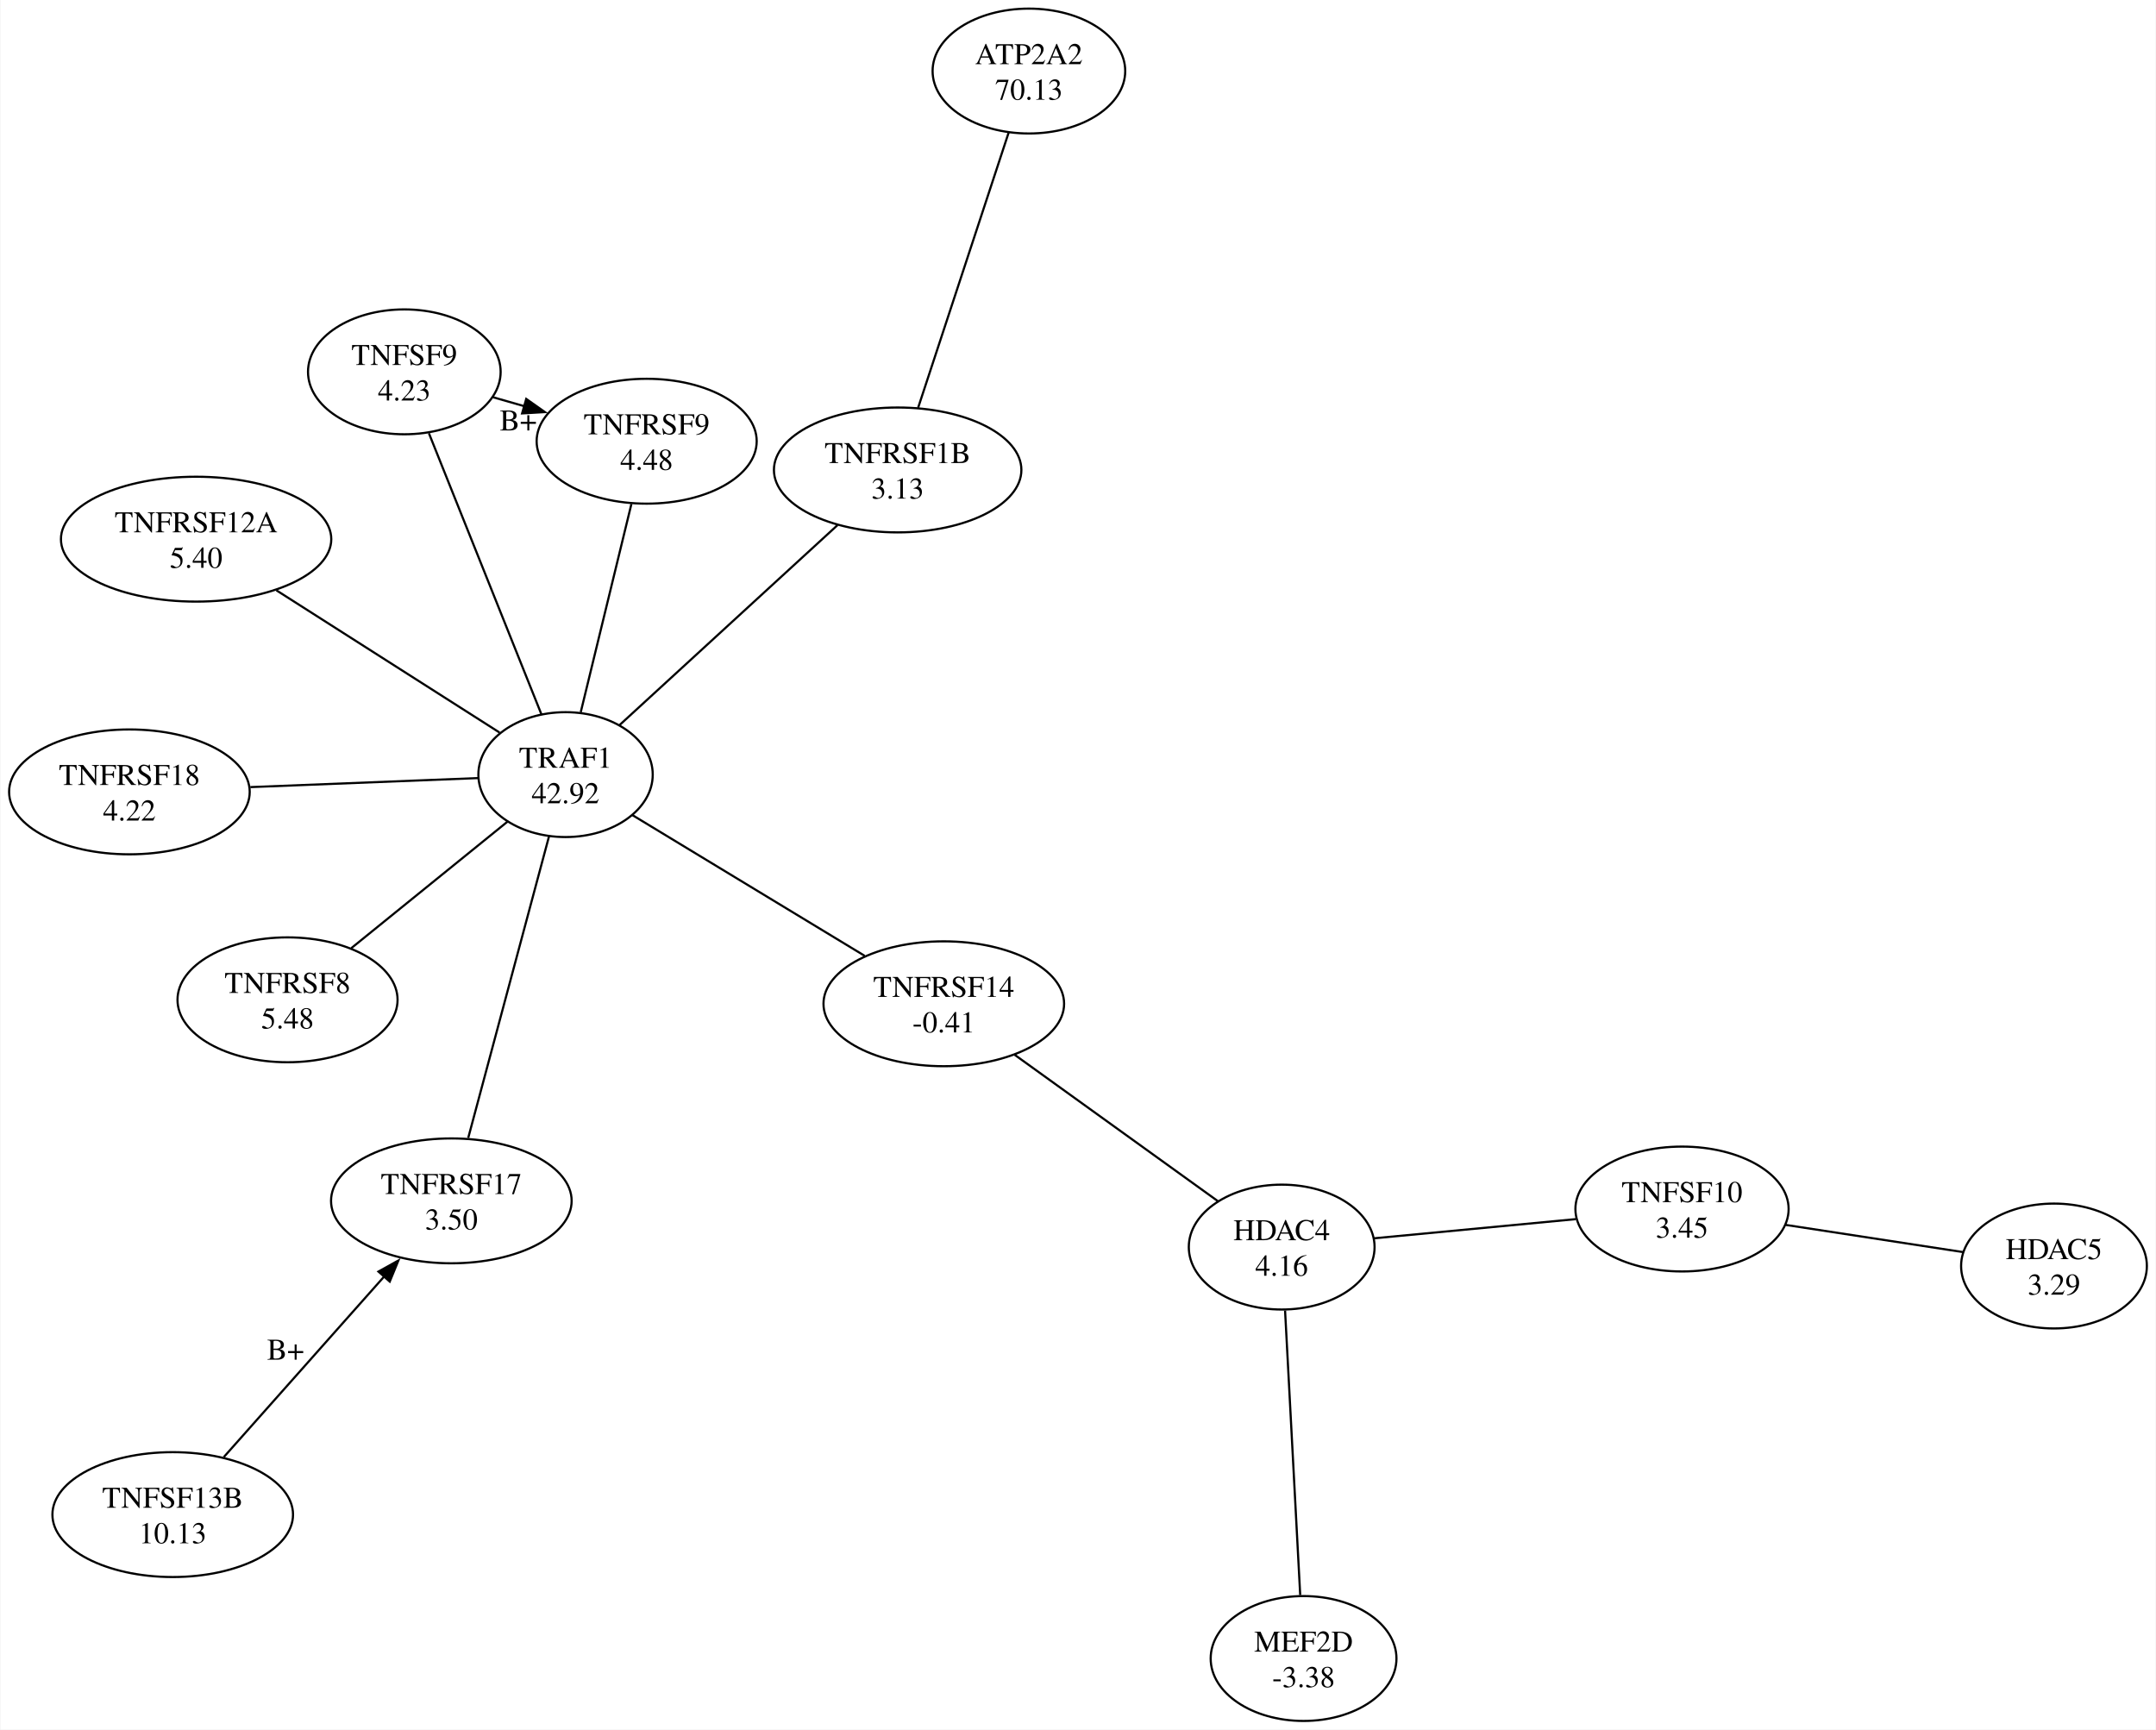
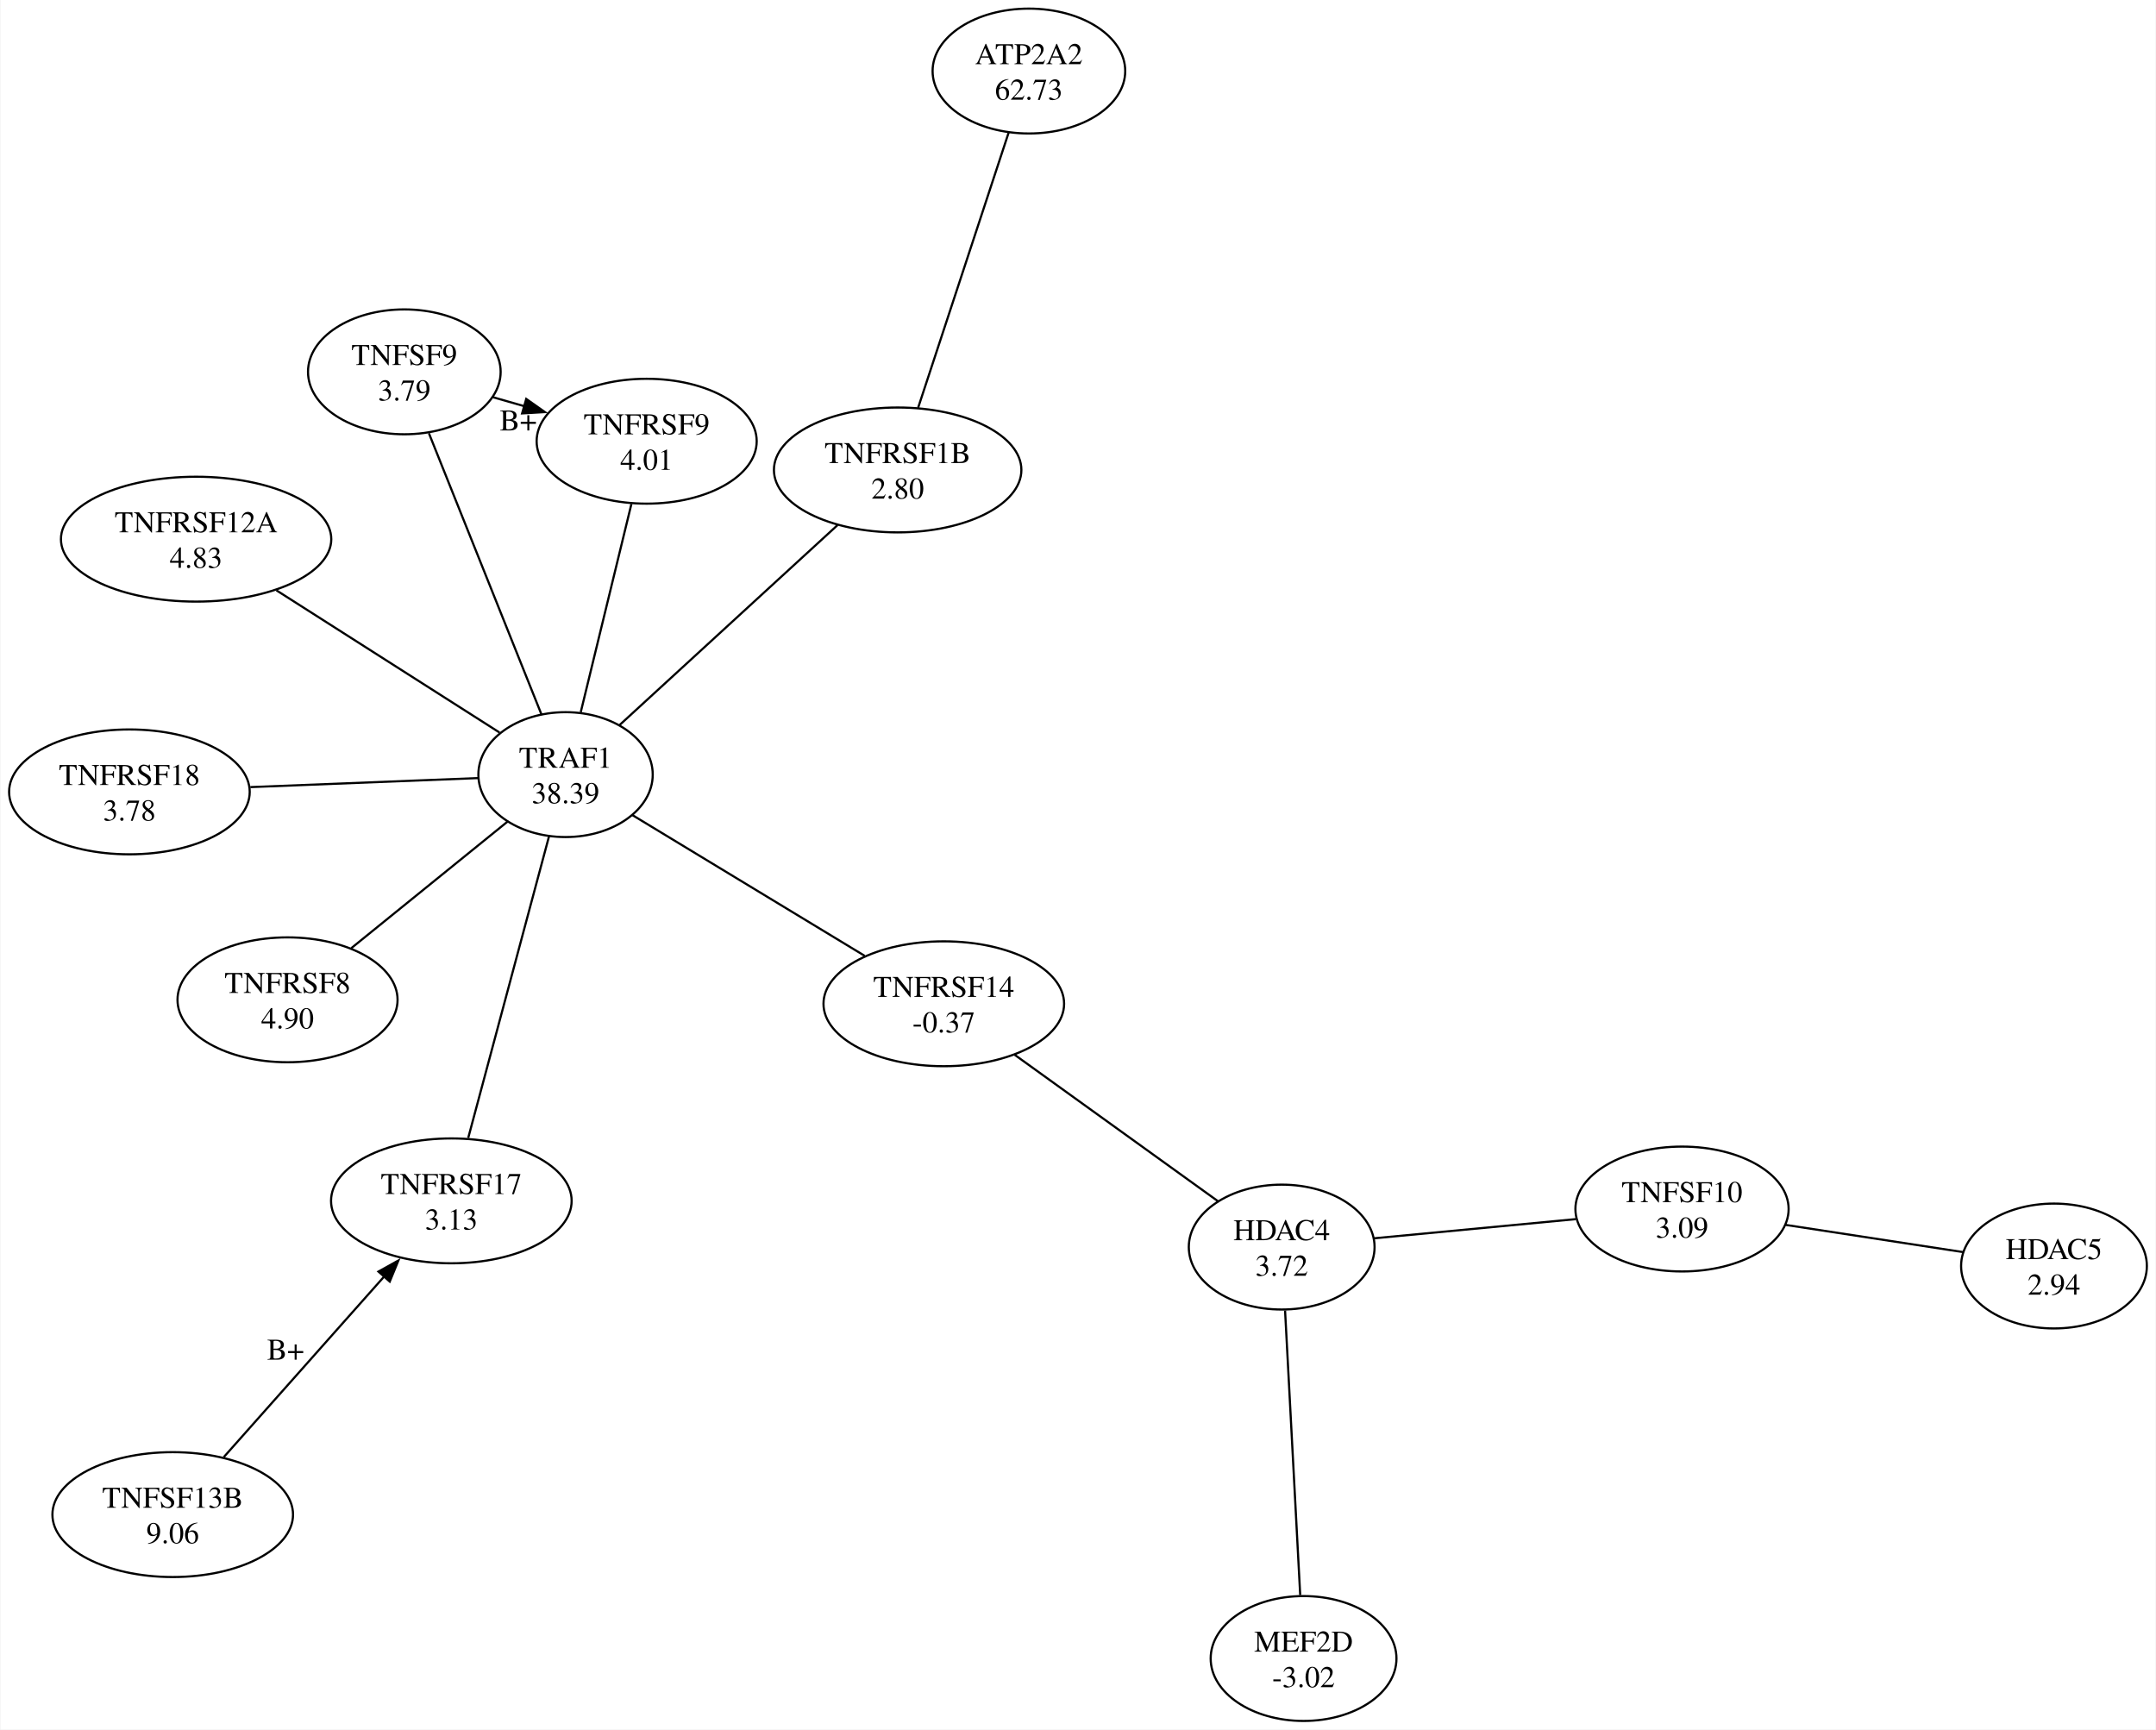
<svg xmlns="http://www.w3.org/2000/svg" width="1001pt" height="803pt" viewBox="0.00 0.00 1000.61 803.05">
  <g id="graph0" class="graph" transform="scale(1 1) rotate(0) translate(4 799.05)">
    <polygon fill="white" stroke="none" points="-4,4 -4,-799.05 996.61,-799.05 996.61,4 -4,4" />
    <g id="node1" class="node">
      <ellipse fill="none" stroke="black" cx="433.99" cy="-332.99" rx="55.86" ry="28.99" />
      <text text-anchor="middle" x="433.99" y="-336.19" font-family="Times,serif" font-size="14.00">TNFRSF14</text>
-       <text text-anchor="middle" x="433.99" y="-319.69" font-family="Times,serif" font-size="14.00">-0.41</text>
+       <text text-anchor="middle" x="433.99" y="-319.69" font-family="Times,serif" font-size="14.00">-0.37</text>
    </g>
    <g id="node8" class="node">
      <ellipse fill="none" stroke="black" cx="590.88" cy="-220.02" rx="43.13" ry="28.99" />
      <text text-anchor="middle" x="590.88" y="-223.22" font-family="Times,serif" font-size="14.00">HDAC4</text>
-       <text text-anchor="middle" x="590.88" y="-206.72" font-family="Times,serif" font-size="14.00">4.16</text>
+       <text text-anchor="middle" x="590.88" y="-206.72" font-family="Times,serif" font-size="14.00">3.72</text>
    </g>
    <g id="edge9" class="edge">
      <path fill="none" stroke="black" d="M466.88,-309.31C494.74,-289.25 534.32,-260.75 561.21,-241.38" />
    </g>
    <g id="node2" class="node">
      <ellipse fill="none" stroke="black" cx="258.37" cy="-439.39" rx="40.48" ry="28.99" />
      <text text-anchor="middle" x="258.37" y="-442.59" font-family="Times,serif" font-size="14.00">TRAF1</text>
-       <text text-anchor="middle" x="258.37" y="-426.09" font-family="Times,serif" font-size="14.00">42.92</text>
+       <text text-anchor="middle" x="258.37" y="-426.09" font-family="Times,serif" font-size="14.00">38.39</text>
    </g>
    <g id="edge1" class="edge">
      <path fill="none" stroke="black" d="M289.36,-420.62C319.5,-402.36 365.27,-374.63 397.23,-355.26" />
    </g>
    <g id="node4" class="node">
      <ellipse fill="none" stroke="black" cx="86.83" cy="-548.71" rx="62.76" ry="28.99" />
      <text text-anchor="middle" x="86.83" y="-551.91" font-family="Times,serif" font-size="14.00">TNFRSF12A</text>
-       <text text-anchor="middle" x="86.83" y="-535.41" font-family="Times,serif" font-size="14.00">5.40</text>
+       <text text-anchor="middle" x="86.83" y="-535.41" font-family="Times,serif" font-size="14.00">4.83</text>
    </g>
    <g id="edge6" class="edge">
      <path fill="none" stroke="black" d="M227.7,-458.94C198.69,-477.42 155.11,-505.2 124.11,-524.96" />
    </g>
    <g id="node6" class="node">
      <ellipse fill="none" stroke="black" cx="183.51" cy="-626.4" rx="44.72" ry="28.99" />
      <text text-anchor="middle" x="183.51" y="-629.6" font-family="Times,serif" font-size="14.00">TNFSF9</text>
-       <text text-anchor="middle" x="183.51" y="-613.1" font-family="Times,serif" font-size="14.00">4.23</text>
+       <text text-anchor="middle" x="183.51" y="-613.1" font-family="Times,serif" font-size="14.00">3.79</text>
    </g>
    <g id="edge7" class="edge">
      <path fill="none" stroke="black" d="M247.16,-467.39C233.09,-502.54 209.08,-562.52 194.92,-597.9" />
    </g>
    <g id="node7" class="node">
      <ellipse fill="none" stroke="black" cx="55.86" cy="-431.37" rx="55.86" ry="28.99" />
      <text text-anchor="middle" x="55.86" y="-434.57" font-family="Times,serif" font-size="14.00">TNFRSF18</text>
-       <text text-anchor="middle" x="55.86" y="-418.07" font-family="Times,serif" font-size="14.00">4.22</text>
+       <text text-anchor="middle" x="55.86" y="-418.07" font-family="Times,serif" font-size="14.00">3.78</text>
    </g>
    <g id="edge3" class="edge">
      <path fill="none" stroke="black" d="M217.88,-437.79C187.52,-436.59 145.6,-434.92 112.01,-433.59" />
    </g>
    <g id="node3" class="node">
      <ellipse fill="none" stroke="black" cx="129.28" cy="-334.83" rx="51.09" ry="28.99" />
      <text text-anchor="middle" x="129.28" y="-338.03" font-family="Times,serif" font-size="14.00">TNFRSF8</text>
-       <text text-anchor="middle" x="129.28" y="-321.53" font-family="Times,serif" font-size="14.00">5.48</text>
+       <text text-anchor="middle" x="129.28" y="-321.53" font-family="Times,serif" font-size="14.00">4.90</text>
    </g>
    <g id="edge5" class="edge">
      <path fill="none" stroke="black" d="M158.89,-358.82C180.78,-376.54 210.33,-400.48 231.53,-417.65" />
    </g>
    <g id="node5" class="node">
      <ellipse fill="none" stroke="black" cx="296.03" cy="-594.19" rx="51.09" ry="28.99" />
      <text text-anchor="middle" x="296.03" y="-597.39" font-family="Times,serif" font-size="14.00">TNFRSF9</text>
-       <text text-anchor="middle" x="296.03" y="-580.89" font-family="Times,serif" font-size="14.00">4.48</text>
+       <text text-anchor="middle" x="296.03" y="-580.89" font-family="Times,serif" font-size="14.00">4.01</text>
    </g>
    <g id="edge4" class="edge">
      <path fill="none" stroke="black" d="M288.95,-565.07C282.21,-537.4 272.14,-496.01 265.42,-468.38" />
    </g>
    <g id="edge8" class="edge">
      <path fill="none" stroke="black" d="M224.77,-614.59C229.56,-613.22 234.5,-611.8 239.45,-610.38" />
      <polygon fill="black" stroke="black" points="240.11,-613.83 248.77,-607.72 238.19,-607.1 240.11,-613.83" />
      <text text-anchor="middle" x="236.42" y="-599.19" font-family="Times,serif" font-size="14.00">B+</text>
    </g>
    <g id="node9" class="node">
      <ellipse fill="none" stroke="black" cx="205.34" cy="-241.48" rx="55.86" ry="28.99" />
      <text text-anchor="middle" x="205.34" y="-244.68" font-family="Times,serif" font-size="14.00">TNFRSF17</text>
-       <text text-anchor="middle" x="205.34" y="-228.18" font-family="Times,serif" font-size="14.00">3.50</text>
+       <text text-anchor="middle" x="205.34" y="-228.18" font-family="Times,serif" font-size="14.00">3.13</text>
    </g>
    <g id="edge12" class="edge">
      <path fill="none" stroke="black" d="M213.17,-270.69C223.25,-308.32 240.67,-373.34 250.69,-410.72" />
    </g>
    <g id="node10" class="node">
      <ellipse fill="none" stroke="black" cx="75.97" cy="-95.81" rx="55.86" ry="28.99" />
      <text text-anchor="middle" x="75.97" y="-99.01" font-family="Times,serif" font-size="14.00">TNFSF13B</text>
-       <text text-anchor="middle" x="75.97" y="-82.51" font-family="Times,serif" font-size="14.00">10.13</text>
+       <text text-anchor="middle" x="75.97" y="-82.51" font-family="Times,serif" font-size="14.00">9.06</text>
    </g>
    <g id="edge11" class="edge">
      <path fill="none" stroke="black" d="M99.7,-122.53C120.67,-146.14 151.4,-180.75 174.32,-206.55" />
      <polygon fill="black" stroke="black" points="171.5,-208.65 180.76,-213.8 176.74,-204 171.5,-208.65" />
      <text text-anchor="middle" x="128.38" y="-167.74" font-family="Times,serif" font-size="14.00">B+</text>
    </g>
    <g id="node11" class="node">
      <ellipse fill="none" stroke="black" cx="776.76" cy="-237.69" rx="49.5" ry="28.99" />
      <text text-anchor="middle" x="776.76" y="-240.89" font-family="Times,serif" font-size="14.00">TNFSF10</text>
-       <text text-anchor="middle" x="776.76" y="-224.39" font-family="Times,serif" font-size="14.00">3.45</text>
+       <text text-anchor="middle" x="776.76" y="-224.39" font-family="Times,serif" font-size="14.00">3.09</text>
    </g>
    <g id="edge13" class="edge">
      <path fill="none" stroke="black" d="M727.44,-233C698.29,-230.23 661.74,-226.76 633.79,-224.1" />
    </g>
    <g id="node13" class="node">
      <ellipse fill="none" stroke="black" cx="949.47" cy="-211.23" rx="43.13" ry="28.99" />
      <text text-anchor="middle" x="949.47" y="-214.43" font-family="Times,serif" font-size="14.00">HDAC5</text>
-       <text text-anchor="middle" x="949.47" y="-197.93" font-family="Times,serif" font-size="14.00">3.29</text>
+       <text text-anchor="middle" x="949.47" y="-197.93" font-family="Times,serif" font-size="14.00">2.94</text>
    </g>
    <g id="edge14" class="edge">
      <path fill="none" stroke="black" d="M824.87,-230.32C850.72,-226.36 882.3,-221.52 907.2,-217.7" />
    </g>
    <g id="node12" class="node">
      <ellipse fill="none" stroke="black" cx="601.04" cy="-28.99" rx="43.13" ry="28.99" />
      <text text-anchor="middle" x="601.04" y="-32.19" font-family="Times,serif" font-size="14.00">MEF2D</text>
-       <text text-anchor="middle" x="601.04" y="-15.69" font-family="Times,serif" font-size="14.00">-3.38</text>
+       <text text-anchor="middle" x="601.04" y="-15.69" font-family="Times,serif" font-size="14.00">-3.02</text>
    </g>
    <g id="edge10" class="edge">
      <path fill="none" stroke="black" d="M599.48,-58.42C597.57,-94.32 594.36,-154.64 592.45,-190.56" />
    </g>
    <g id="node14" class="node">
      <ellipse fill="none" stroke="black" cx="412.57" cy="-580.85" rx="57.45" ry="28.99" />
      <text text-anchor="middle" x="412.57" y="-584.05" font-family="Times,serif" font-size="14.00">TNFRSF1B</text>
-       <text text-anchor="middle" x="412.57" y="-567.55" font-family="Times,serif" font-size="14.00">3.13</text>
+       <text text-anchor="middle" x="412.57" y="-567.55" font-family="Times,serif" font-size="14.00">2.80</text>
    </g>
    <g id="edge2" class="edge">
      <path fill="none" stroke="black" d="M384.65,-555.23C355.83,-528.8 311.29,-487.94 283.53,-462.48" />
    </g>
    <g id="node15" class="node">
      <ellipse fill="none" stroke="black" cx="473.51" cy="-766.06" rx="44.72" ry="28.99" />
      <text text-anchor="middle" x="473.51" y="-769.26" font-family="Times,serif" font-size="14.00">ATP2A2</text>
-       <text text-anchor="middle" x="473.51" y="-752.76" font-family="Times,serif" font-size="14.00">70.13</text>
+       <text text-anchor="middle" x="473.51" y="-752.76" font-family="Times,serif" font-size="14.00">62.73</text>
    </g>
    <g id="edge15" class="edge">
      <path fill="none" stroke="black" d="M464.12,-737.53C452.7,-702.83 433.54,-644.58 422.07,-609.72" />
    </g>
  </g>
</svg>
